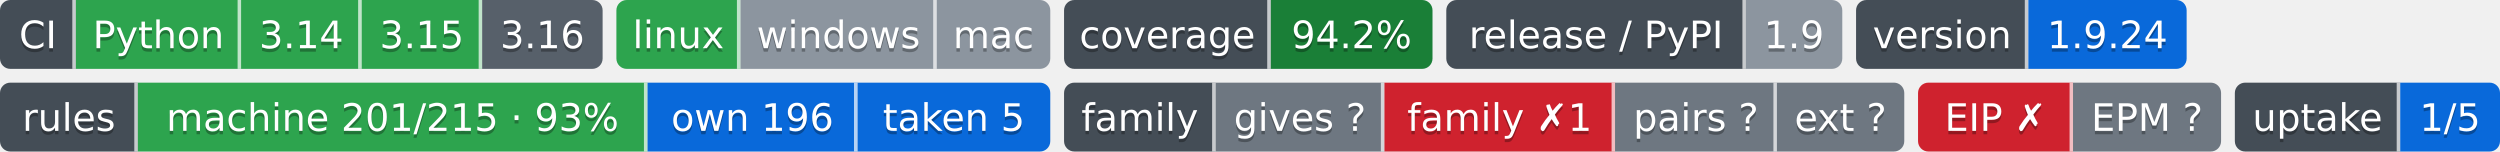
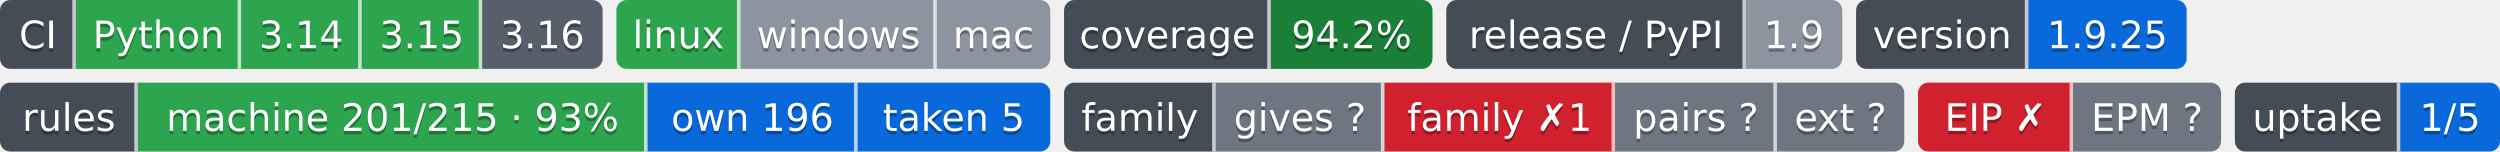
- <svg xmlns="http://www.w3.org/2000/svg" width="726" height="44" role="img" aria-label="Python: CI пройден; 3.14: CI пройден; 3.15: CI пройден; 3.16: сборки для CI ещё нет; linux: CI пройден; windows: проверка не проводилась; mac: проверка не проводилась; 94.2%: покрытие 94.2%; 1.9: выпуск v1.9.0, на PyPI не публикуется; 1.9.24: версия 1.9.24; machine 201/215 · 93%: правил каталога держится механизмом; own 196: механизм свой; taken 5: механизм взят у другого проекта; gives ?: манифеста нет — проект не издатель; family ✗1: behind; pairs ?: парных связей не объявлено; ext ?: фактов нет: .github/badges/facts.json не прочитан; EIP ✗: export: 1.8 → 1.9 (.rules/bindings.json); EPM ?: свой: состояние отдачи; 1/5: перешли на EPM: ArtVsMark/Engineering-Incidents-Playbook; не прочитано у 4">
-   <clipPath id="zda676e3d0">
+ <svg xmlns="http://www.w3.org/2000/svg" width="726" height="44" role="img" aria-label="Python: CI пройден; 3.14: CI пройден; 3.15: CI пройден; 3.16: сборки для CI ещё нет; linux: CI пройден; windows: проверка не проводилась; mac: проверка не проводилась; 94.2%: покрытие 94.2%; 1.9: выпуск v1.9.0, на PyPI не публикуется; 1.9.25: версия 1.9.25; machine 201/215 · 93%: правил каталога держится механизмом; own 196: механизм свой; taken 5: механизм взят у другого проекта; gives ?: манифеста нет — проект не издатель; family ✗1: behind; pairs ?: парных связей не объявлено; ext ?: фактов нет: .github/badges/facts.json не прочитан; EIP ✗: export: 1.8 → 1.9 (.rules/bindings.json); EPM ?: свой: состояние отдачи; 1/5: перешли на EPM: ArtVsMark/Engineering-Incidents-Playbook; не прочитано у 4">
+   <clipPath id="z50a443bd0">
    <rect width="175" height="20" rx="3" x="0" />
  </clipPath>
-   <clipPath id="zda676e3d1">
+   <clipPath id="z50a443bd1">
    <rect width="126" height="20" rx="3" x="179" />
  </clipPath>
-   <clipPath id="zda676e3d2">
+   <clipPath id="z50a443bd2">
    <rect width="107" height="20" rx="3" x="309" />
  </clipPath>
-   <clipPath id="zda676e3d3">
+   <clipPath id="z50a443bd3">
    <rect width="115" height="20" rx="3" x="420" />
  </clipPath>
-   <clipPath id="zda676e3d4">
+   <clipPath id="z50a443bd4">
    <rect width="96" height="20" rx="3" x="539" />
  </clipPath>
  <g>
-     <rect x="0" width="22" height="20" fill="#444d56" clip-path="url(#zda676e3d0)" />
-     <rect x="22" width="48" height="20" fill="#2da44e" clip-path="url(#zda676e3d0)" />
-     <rect x="70" width="35" height="20" fill="#2da44e" clip-path="url(#zda676e3d0)" />
-     <rect x="105" width="35" height="20" fill="#2da44e" clip-path="url(#zda676e3d0)" />
-     <rect x="140" width="35" height="20" fill="#57606a" clip-path="url(#zda676e3d0)" />
-     <rect x="179" width="36" height="20" fill="#2da44e" clip-path="url(#zda676e3d1)" />
-     <rect x="215" width="57" height="20" fill="#8c959f" clip-path="url(#zda676e3d1)" />
-     <rect x="272" width="33" height="20" fill="#8c959f" clip-path="url(#zda676e3d1)" />
-     <rect x="309" width="60" height="20" fill="#444d56" clip-path="url(#zda676e3d2)" />
-     <rect x="369" width="47" height="20" fill="#1a7f37" clip-path="url(#zda676e3d2)" />
-     <rect x="420" width="87" height="20" fill="#444d56" clip-path="url(#zda676e3d3)" />
-     <rect x="507" width="28" height="20" fill="#8c959f" clip-path="url(#zda676e3d3)" />
-     <rect x="539" width="50" height="20" fill="#444d56" clip-path="url(#zda676e3d4)" />
-     <rect x="589" width="46" height="20" fill="#0969da" clip-path="url(#zda676e3d4)" />
+     <rect x="0" width="22" height="20" fill="#444d56" clip-path="url(#z50a443bd0)" />
+     <rect x="22" width="48" height="20" fill="#2da44e" clip-path="url(#z50a443bd0)" />
+     <rect x="70" width="35" height="20" fill="#2da44e" clip-path="url(#z50a443bd0)" />
+     <rect x="105" width="35" height="20" fill="#2da44e" clip-path="url(#z50a443bd0)" />
+     <rect x="140" width="35" height="20" fill="#57606a" clip-path="url(#z50a443bd0)" />
+     <rect x="179" width="36" height="20" fill="#2da44e" clip-path="url(#z50a443bd1)" />
+     <rect x="215" width="57" height="20" fill="#8c959f" clip-path="url(#z50a443bd1)" />
+     <rect x="272" width="33" height="20" fill="#8c959f" clip-path="url(#z50a443bd1)" />
+     <rect x="309" width="60" height="20" fill="#444d56" clip-path="url(#z50a443bd2)" />
+     <rect x="369" width="47" height="20" fill="#1a7f37" clip-path="url(#z50a443bd2)" />
+     <rect x="420" width="87" height="20" fill="#444d56" clip-path="url(#z50a443bd3)" />
+     <rect x="507" width="28" height="20" fill="#8c959f" clip-path="url(#z50a443bd3)" />
+     <rect x="539" width="50" height="20" fill="#444d56" clip-path="url(#z50a443bd4)" />
+     <rect x="589" width="46" height="20" fill="#0969da" clip-path="url(#z50a443bd4)" />
    <rect x="21" width="1" height="20" fill="#fff" fill-opacity=".7" />
    <rect x="69" width="1" height="20" fill="#fff" fill-opacity=".7" />
    <rect x="104" width="1" height="20" fill="#fff" fill-opacity=".7" />
    <rect x="139" width="1" height="20" fill="#fff" fill-opacity=".7" />
    <rect x="214" width="1" height="20" fill="#fff" fill-opacity=".7" />
    <rect x="271" width="1" height="20" fill="#fff" fill-opacity=".7" />
    <rect x="368" width="1" height="20" fill="#fff" fill-opacity=".7" />
    <rect x="506" width="1" height="20" fill="#fff" fill-opacity=".7" />
    <rect x="588" width="1" height="20" fill="#fff" fill-opacity=".7" />
  </g>
  <g fill="#fff" text-anchor="middle" font-family="Verdana,Geneva,DejaVu Sans,sans-serif" font-size="11">
    <text x="11.0" y="15" fill="#010101" fill-opacity=".3">CI</text>
    <text x="11.0" y="14">CI</text>
    <text x="46.0" y="15" fill="#010101" fill-opacity=".3">Python</text>
    <text x="46.0" y="14">Python</text>
    <text x="87.5" y="15" fill="#010101" fill-opacity=".3">3.14</text>
    <text x="87.5" y="14">3.14</text>
    <text x="122.5" y="15" fill="#010101" fill-opacity=".3">3.15</text>
    <text x="122.5" y="14">3.15</text>
    <text x="157.5" y="15" fill="#010101" fill-opacity=".3">3.16</text>
    <text x="157.5" y="14">3.16</text>
    <text x="197.0" y="15" fill="#010101" fill-opacity=".3">linux</text>
    <text x="197.0" y="14">linux</text>
    <text x="243.5" y="15" fill="#010101" fill-opacity=".3">windows</text>
    <text x="243.5" y="14">windows</text>
    <text x="288.5" y="15" fill="#010101" fill-opacity=".3">mac</text>
    <text x="288.5" y="14">mac</text>
    <text x="339.0" y="15" fill="#010101" fill-opacity=".3">coverage</text>
    <text x="339.0" y="14">coverage</text>
    <text x="392.5" y="15" fill="#010101" fill-opacity=".3">94.2%</text>
    <text x="392.5" y="14">94.2%</text>
    <text x="463.5" y="15" fill="#010101" fill-opacity=".3">release / PyPI</text>
    <text x="463.5" y="14">release / PyPI</text>
    <text x="521.0" y="15" fill="#010101" fill-opacity=".3">1.9</text>
    <text x="521.0" y="14">1.9</text>
    <text x="564.0" y="15" fill="#010101" fill-opacity=".3">version</text>
    <text x="564.0" y="14">version</text>
-     <text x="612.0" y="15" fill="#010101" fill-opacity=".3">1.9.24</text>
-     <text x="612.0" y="14">1.9.24</text>
+     <text x="612.0" y="15" fill="#010101" fill-opacity=".3">1.9.25</text>
+     <text x="612.0" y="14">1.9.25</text>
  </g>
  <clipPath id="z6a5b3be40">
    <rect y="24" width="305" height="20" rx="3" x="0" />
  </clipPath>
  <clipPath id="z6a5b3be41">
    <rect y="24" width="244" height="20" rx="3" x="309" />
  </clipPath>
  <clipPath id="z6a5b3be42">
    <rect y="24" width="88" height="20" rx="3" x="557" />
  </clipPath>
  <clipPath id="z6a5b3be43">
    <rect y="24" width="77" height="20" rx="3" x="649" />
  </clipPath>
  <g>
    <rect x="0" y="24" width="40" height="20" fill="#444d56" clip-path="url(#z6a5b3be40)" />
    <rect x="40" y="24" width="148" height="20" fill="#2da44e" clip-path="url(#z6a5b3be40)" />
    <rect x="188" y="24" width="61" height="20" fill="#0969da" clip-path="url(#z6a5b3be40)" />
    <rect x="249" y="24" width="56" height="20" fill="#0969da" clip-path="url(#z6a5b3be40)" />
    <rect x="309" y="24" width="44" height="20" fill="#444d56" clip-path="url(#z6a5b3be41)" />
    <rect x="353" y="24" width="49" height="20" fill="#6e7781" clip-path="url(#z6a5b3be41)" />
    <rect x="402" y="24" width="67" height="20" fill="#cf222e" clip-path="url(#z6a5b3be41)" />
    <rect x="469" y="24" width="47" height="20" fill="#6e7781" clip-path="url(#z6a5b3be41)" />
    <rect x="516" y="24" width="37" height="20" fill="#6e7781" clip-path="url(#z6a5b3be41)" />
    <rect x="557" y="24" width="45" height="20" fill="#cf222e" clip-path="url(#z6a5b3be42)" />
    <rect x="602" y="24" width="43" height="20" fill="#6e7781" clip-path="url(#z6a5b3be42)" />
    <rect x="649" y="24" width="48" height="20" fill="#444d56" clip-path="url(#z6a5b3be43)" />
    <rect x="697" y="24" width="29" height="20" fill="#0969da" clip-path="url(#z6a5b3be43)" />
    <rect x="39" y="24" width="1" height="20" fill="#fff" fill-opacity=".7" />
    <rect x="187" y="24" width="1" height="20" fill="#fff" fill-opacity=".7" />
    <rect x="248" y="24" width="1" height="20" fill="#fff" fill-opacity=".7" />
    <rect x="352" y="24" width="1" height="20" fill="#fff" fill-opacity=".7" />
    <rect x="401" y="24" width="1" height="20" fill="#fff" fill-opacity=".7" />
    <rect x="468" y="24" width="1" height="20" fill="#fff" fill-opacity=".7" />
    <rect x="515" y="24" width="1" height="20" fill="#fff" fill-opacity=".7" />
    <rect x="601" y="24" width="1" height="20" fill="#fff" fill-opacity=".7" />
    <rect x="696" y="24" width="1" height="20" fill="#fff" fill-opacity=".7" />
  </g>
  <g fill="#fff" text-anchor="middle" font-family="Verdana,Geneva,DejaVu Sans,sans-serif" font-size="11">
    <text x="20.0" y="39" fill="#010101" fill-opacity=".3">rules</text>
    <text x="20.0" y="38">rules</text>
    <text x="114.0" y="39" fill="#010101" fill-opacity=".3">machine 201/215 · 93%</text>
    <text x="114.0" y="38">machine 201/215 · 93%</text>
    <text x="218.5" y="39" fill="#010101" fill-opacity=".3">own 196</text>
    <text x="218.5" y="38">own 196</text>
    <text x="277.0" y="39" fill="#010101" fill-opacity=".3">taken 5</text>
    <text x="277.0" y="38">taken 5</text>
    <text x="331.0" y="39" fill="#010101" fill-opacity=".3">family</text>
    <text x="331.0" y="38">family</text>
    <text x="377.5" y="39" fill="#010101" fill-opacity=".3">gives ?</text>
    <text x="377.5" y="38">gives ?</text>
    <text x="435.5" y="39" fill="#010101" fill-opacity=".3">family ✗1</text>
    <text x="435.5" y="38">family ✗1</text>
    <text x="492.5" y="39" fill="#010101" fill-opacity=".3">pairs ?</text>
    <text x="492.5" y="38">pairs ?</text>
    <text x="534.5" y="39" fill="#010101" fill-opacity=".3">ext ?</text>
    <text x="534.5" y="38">ext ?</text>
    <text x="579.5" y="39" fill="#010101" fill-opacity=".3">EIP ✗</text>
    <text x="579.5" y="38">EIP ✗</text>
    <text x="623.5" y="39" fill="#010101" fill-opacity=".3">EPM ?</text>
    <text x="623.5" y="38">EPM ?</text>
    <text x="673.0" y="39" fill="#010101" fill-opacity=".3">uptake</text>
    <text x="673.0" y="38">uptake</text>
    <text x="711.5" y="39" fill="#010101" fill-opacity=".3">1/5</text>
    <text x="711.5" y="38">1/5</text>
  </g>
</svg>
